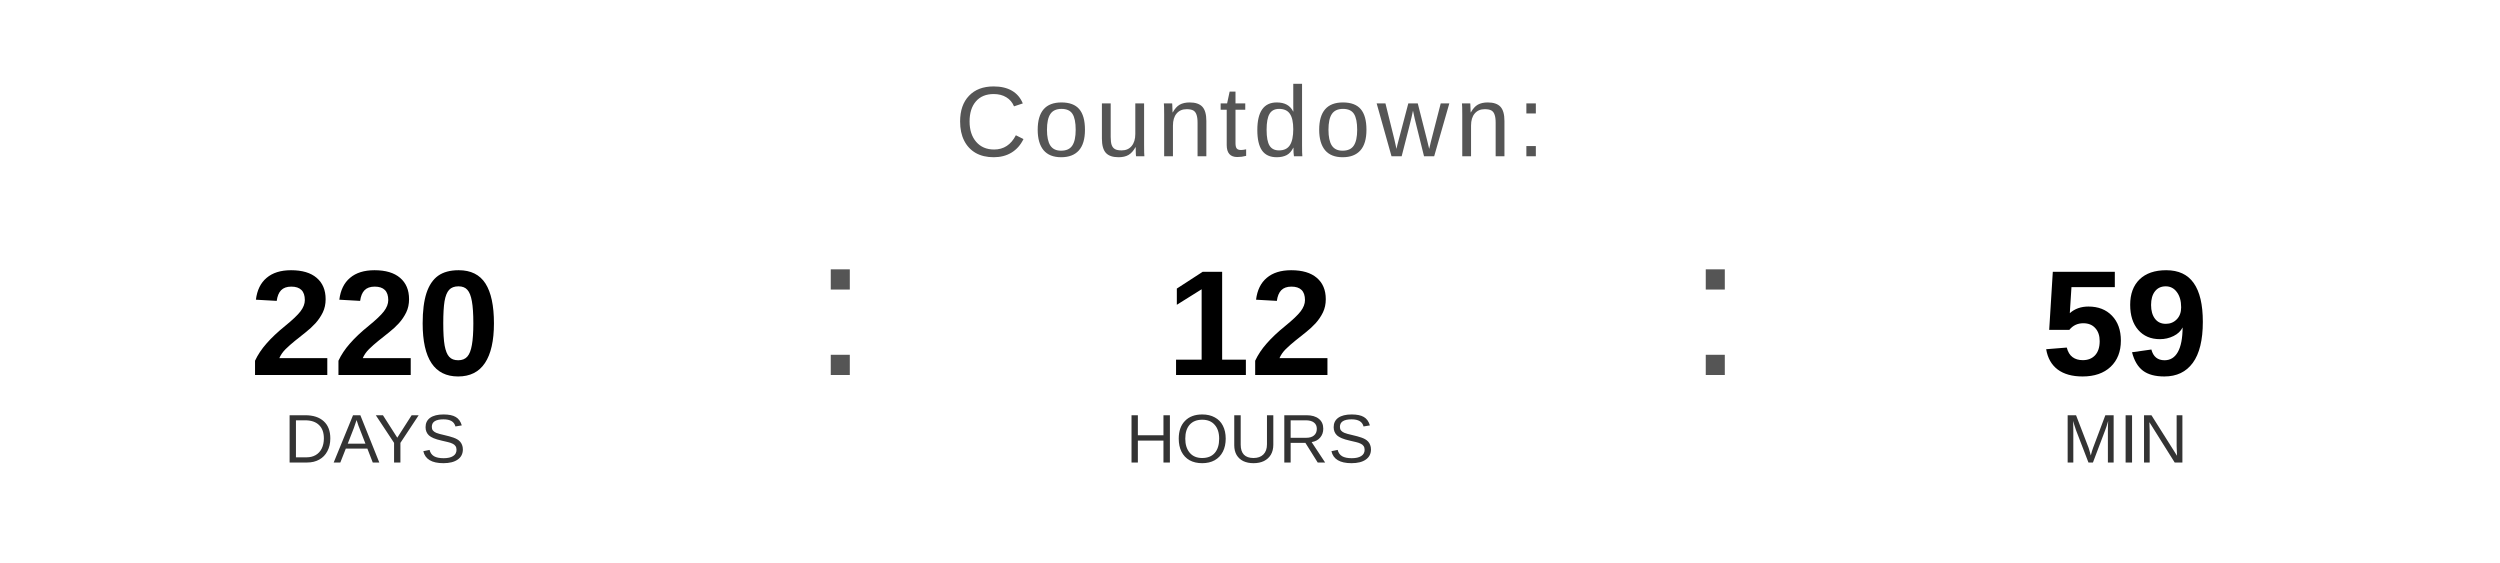
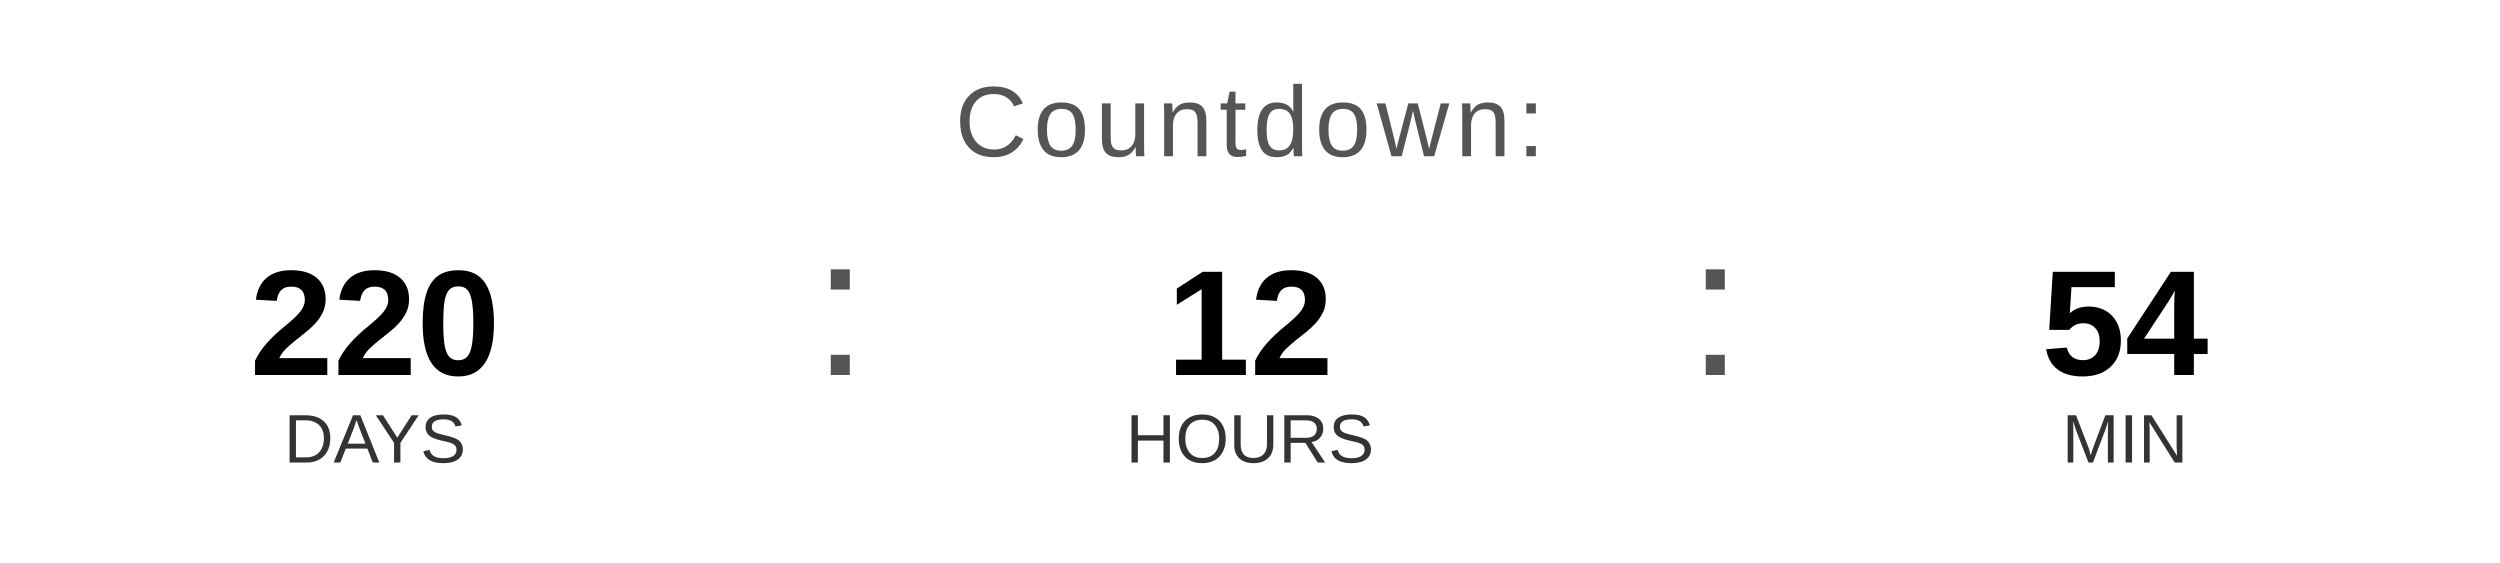
<svg xmlns="http://www.w3.org/2000/svg" width="400" height="90" viewBox="0 0 400 90">
  <text x="200" y="25" font-family="Arial, Helvetica, sans-serif" font-size="16" fill="#555555" text-anchor="middle" letter-spacing="1">
    Countdown:
  </text>
  <text x="60" y="60" font-family="Arial, Helvetica, sans-serif" font-size="24" font-weight="bold" fill="#000000" text-anchor="middle">220</text>
  <text x="60" y="74" font-family="Arial, Helvetica, sans-serif" font-size="11" fill="#333333" text-anchor="middle">DAYS</text>
  <text x="130" y="60" font-family="Arial, sans-serif" font-size="32" fill="#555555">:</text>
  <text x="200" y="60" font-family="Arial, Helvetica, sans-serif" font-size="24" font-weight="bold" fill="#000000" text-anchor="middle">12</text>
  <text x="200" y="74" font-family="Arial, Helvetica, sans-serif" font-size="11" fill="#333333" text-anchor="middle">HOURS</text>
  <text x="270" y="60" font-family="Arial, sans-serif" font-size="32" fill="#555555">:</text>
-   <text x="340" y="60" font-family="Arial, Helvetica, sans-serif" font-size="24" font-weight="bold" fill="#000000" text-anchor="middle">59</text>
+   <text x="340" y="60" font-family="Arial, Helvetica, sans-serif" font-size="24" font-weight="bold" fill="#000000" text-anchor="middle">54</text>
  <text x="340" y="74" font-family="Arial, Helvetica, sans-serif" font-size="11" fill="#333333" text-anchor="middle">MIN</text>
</svg>
